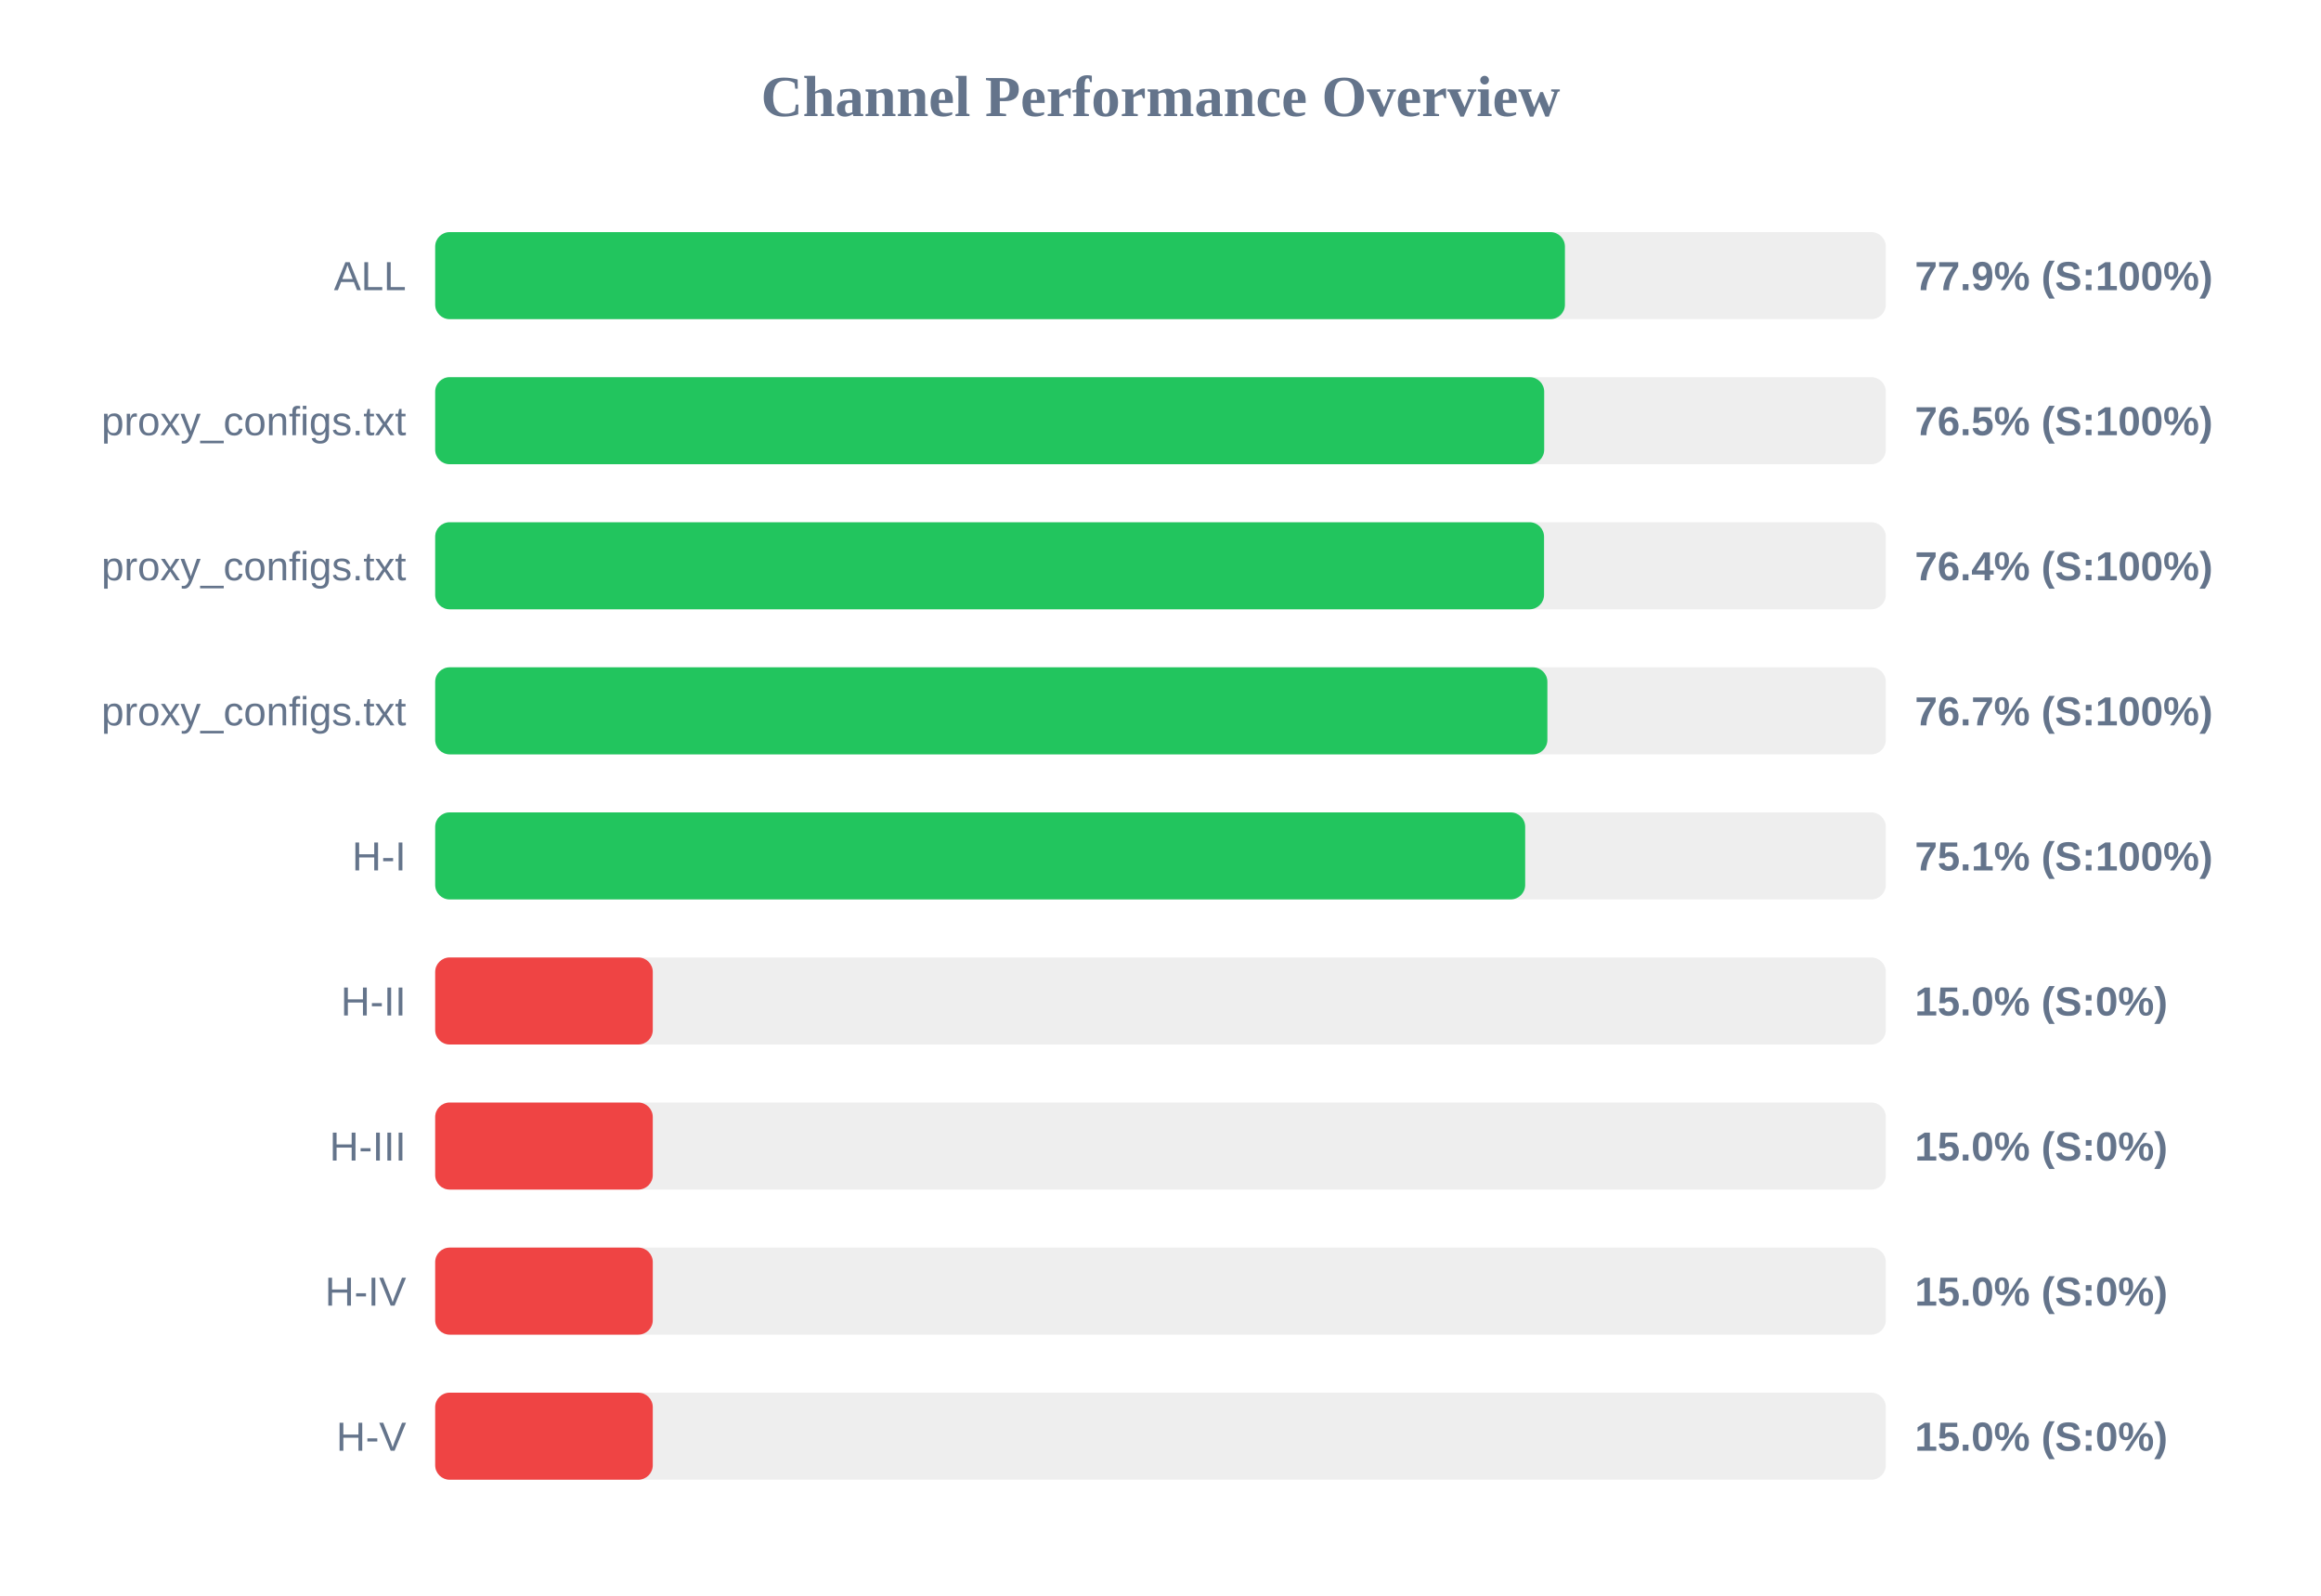
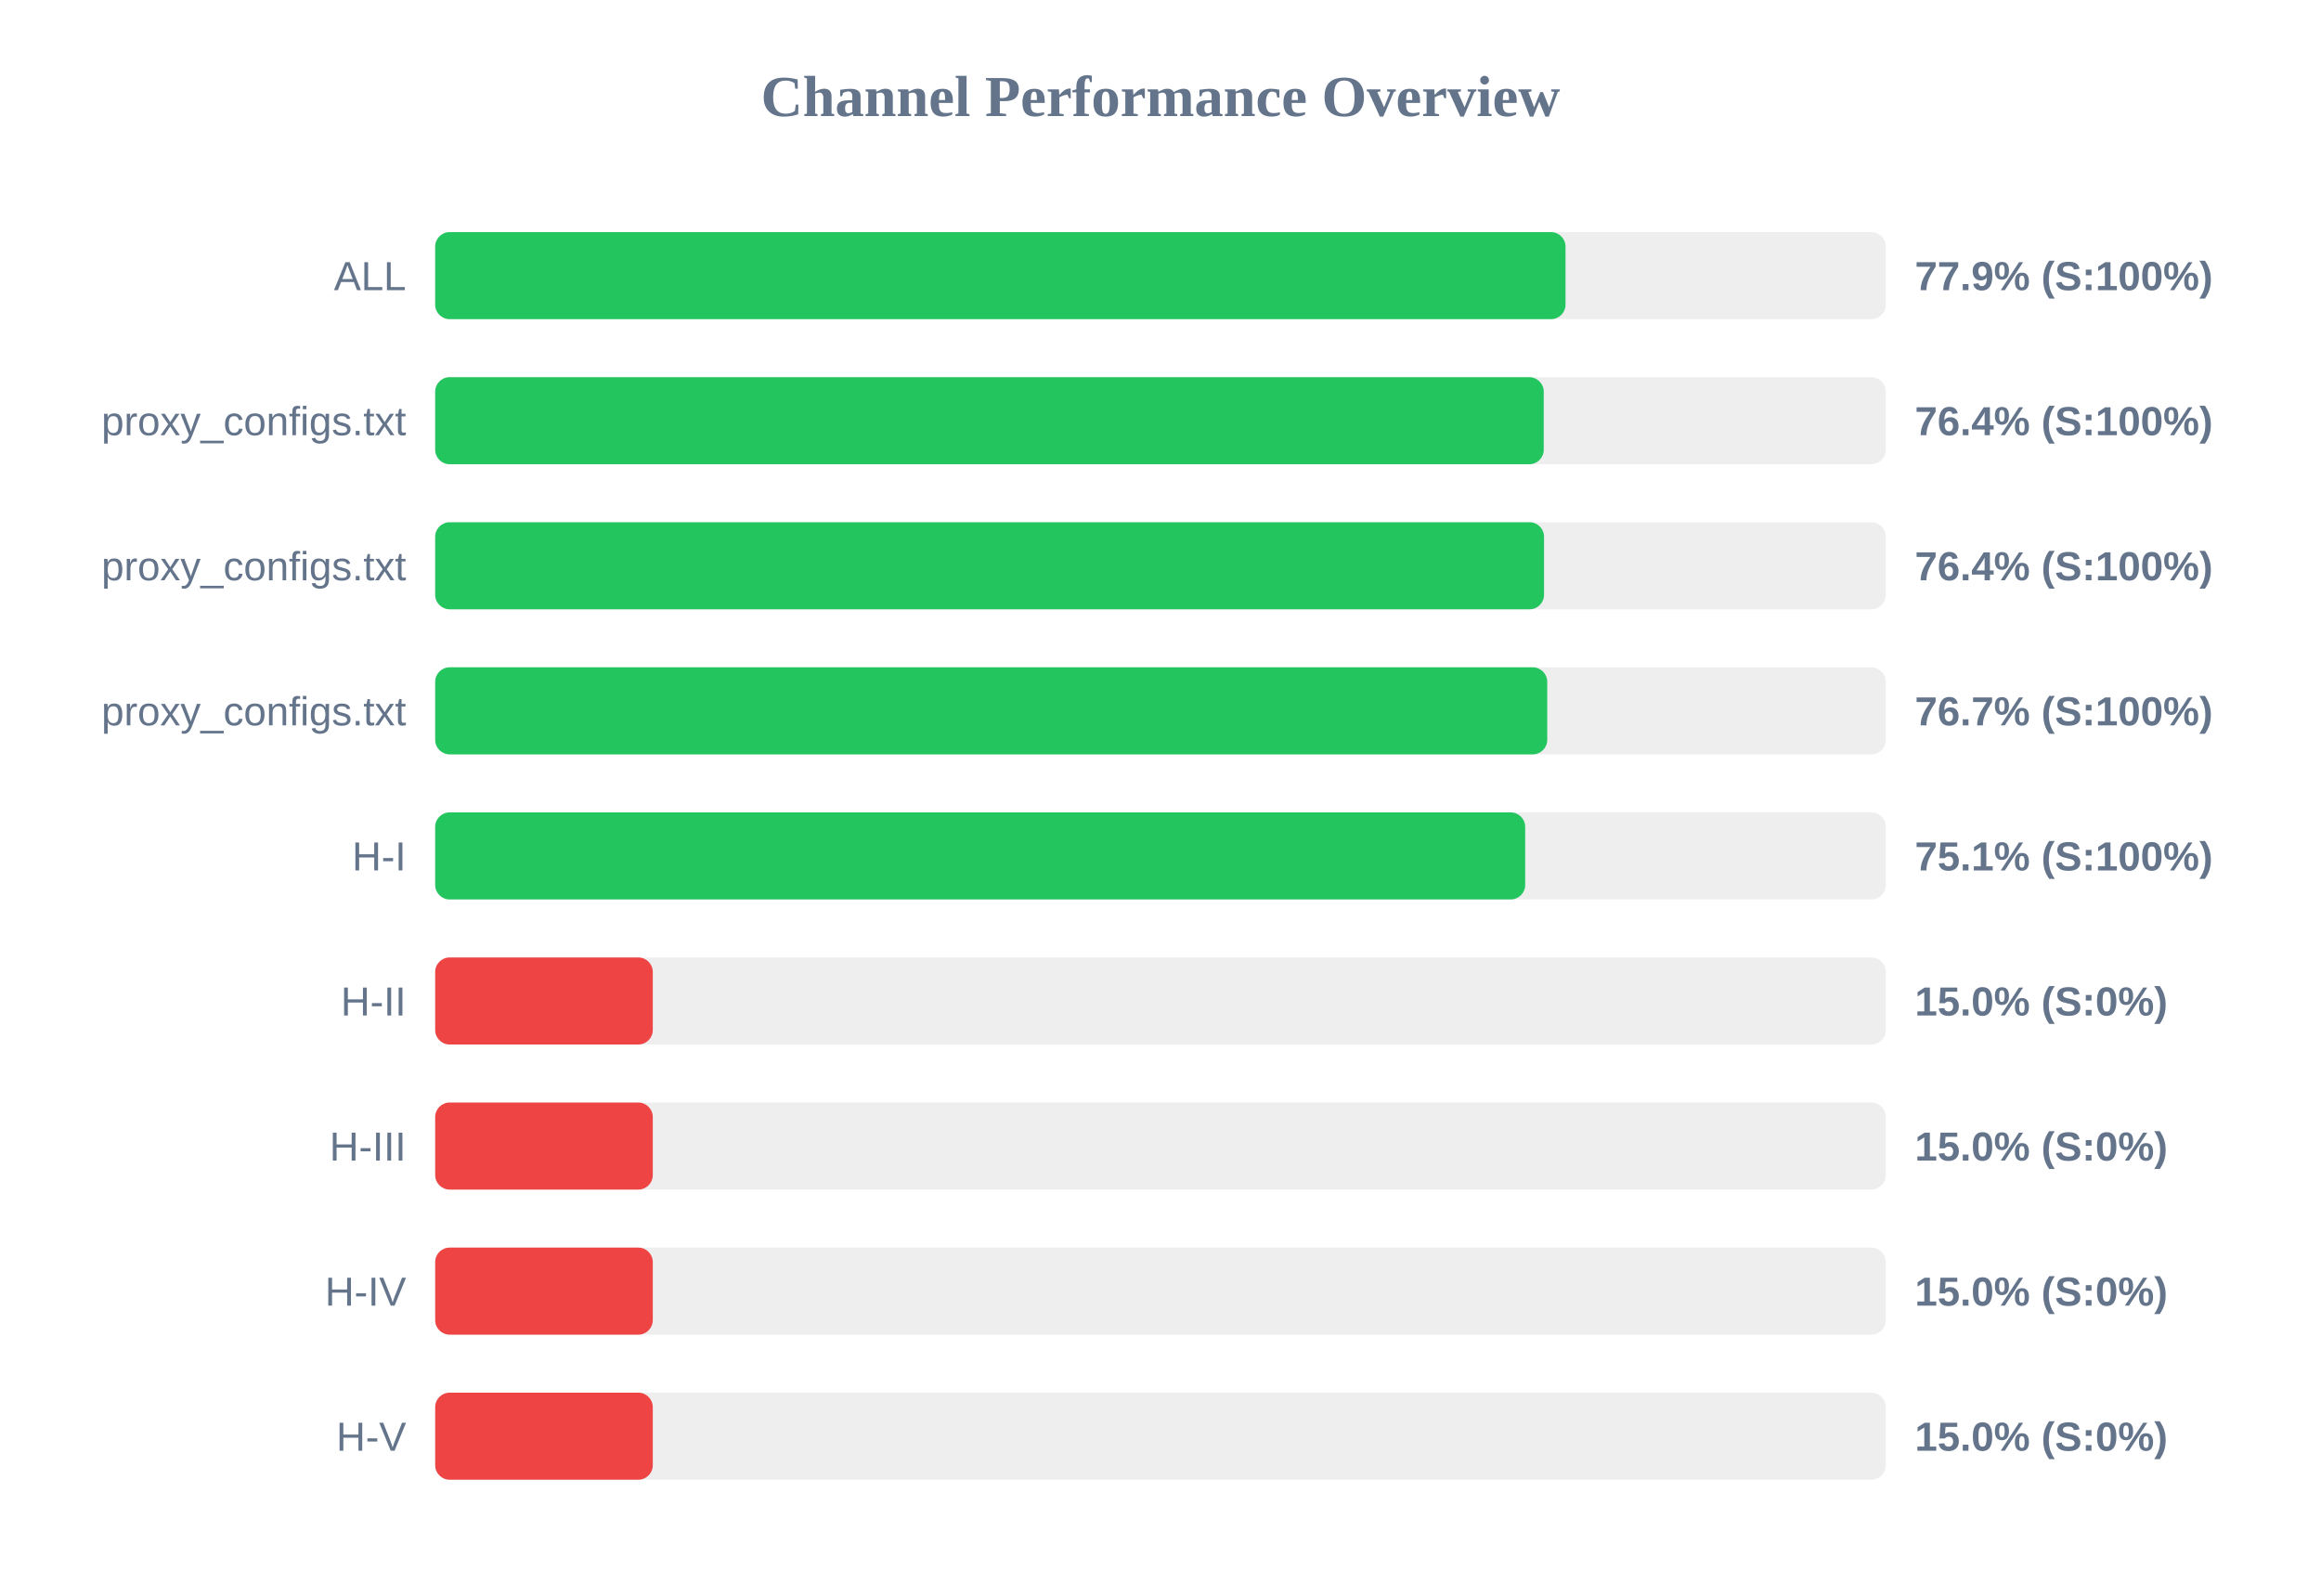
<svg xmlns="http://www.w3.org/2000/svg" width="800" height="550" version="1.1">
  <style>
        .row { font: 14px Arial; fill: #64748b; }
        .score { font: bold 14px Arial; fill: #64748b; }
    </style>
  <text x="400" y="40" text-anchor="middle" font-size="20px" font-weight="bold" fill="#64748b">Channel Performance Overview</text>
  <rect x="150" y="80" width="500" height="30" fill="#eee" rx="5" />
-   <rect x="150" y="80" width="389.4" height="30" fill="#22c55e" rx="5" />
+   <rect x="150" y="80" width="389.6" height="30" fill="#22c55e" rx="5" />
  <text x="140" y="100" text-anchor="end" class="row">ALL</text>
  <text x="660" y="100" text-anchor="start" class="score">77.9% (S:100%)</text>
  <rect x="150" y="130" width="500" height="30" fill="#eee" rx="5" />
-   <rect x="150" y="130" width="382.25" height="30" fill="#22c55e" rx="5" />
+   <rect x="150" y="130" width="382.1" height="30" fill="#22c55e" rx="5" />
  <text x="140" y="150" text-anchor="end" class="row">proxy_configs.txt</text>
-   <text x="660" y="150" text-anchor="start" class="score">76.5% (S:100%)</text>
+   <text x="660" y="150" text-anchor="start" class="score">76.4% (S:100%)</text>
  <rect x="150" y="180" width="500" height="30" fill="#eee" rx="5" />
  <rect x="150" y="180" width="382.2" height="30" fill="#22c55e" rx="5" />
  <text x="140" y="200" text-anchor="end" class="row">proxy_configs.txt</text>
  <text x="660" y="200" text-anchor="start" class="score">76.4% (S:100%)</text>
  <rect x="150" y="230" width="500" height="30" fill="#eee" rx="5" />
-   <rect x="150" y="230" width="383.35" height="30" fill="#22c55e" rx="5" />
+   <rect x="150" y="230" width="383.3" height="30" fill="#22c55e" rx="5" />
  <text x="140" y="250" text-anchor="end" class="row">proxy_configs.txt</text>
  <text x="660" y="250" text-anchor="start" class="score">76.7% (S:100%)</text>
  <rect x="150" y="280" width="500" height="30" fill="#eee" rx="5" />
  <rect x="150" y="280" width="375.7" height="30" fill="#22c55e" rx="5" />
  <text x="140" y="300" text-anchor="end" class="row">H-I</text>
  <text x="660" y="300" text-anchor="start" class="score">75.1% (S:100%)</text>
  <rect x="150" y="330" width="500" height="30" fill="#eee" rx="5" />
  <rect x="150" y="330" width="75.0" height="30" fill="#ef4444" rx="5" />
  <text x="140" y="350" text-anchor="end" class="row">H-II</text>
  <text x="660" y="350" text-anchor="start" class="score">15.0% (S:0%)</text>
  <rect x="150" y="380" width="500" height="30" fill="#eee" rx="5" />
  <rect x="150" y="380" width="75.0" height="30" fill="#ef4444" rx="5" />
  <text x="140" y="400" text-anchor="end" class="row">H-III</text>
  <text x="660" y="400" text-anchor="start" class="score">15.0% (S:0%)</text>
  <rect x="150" y="430" width="500" height="30" fill="#eee" rx="5" />
  <rect x="150" y="430" width="75.0" height="30" fill="#ef4444" rx="5" />
  <text x="140" y="450" text-anchor="end" class="row">H-IV</text>
  <text x="660" y="450" text-anchor="start" class="score">15.0% (S:0%)</text>
  <rect x="150" y="480" width="500" height="30" fill="#eee" rx="5" />
  <rect x="150" y="480" width="75.0" height="30" fill="#ef4444" rx="5" />
  <text x="140" y="500" text-anchor="end" class="row">H-V</text>
  <text x="660" y="500" text-anchor="start" class="score">15.0% (S:0%)</text>
</svg>
